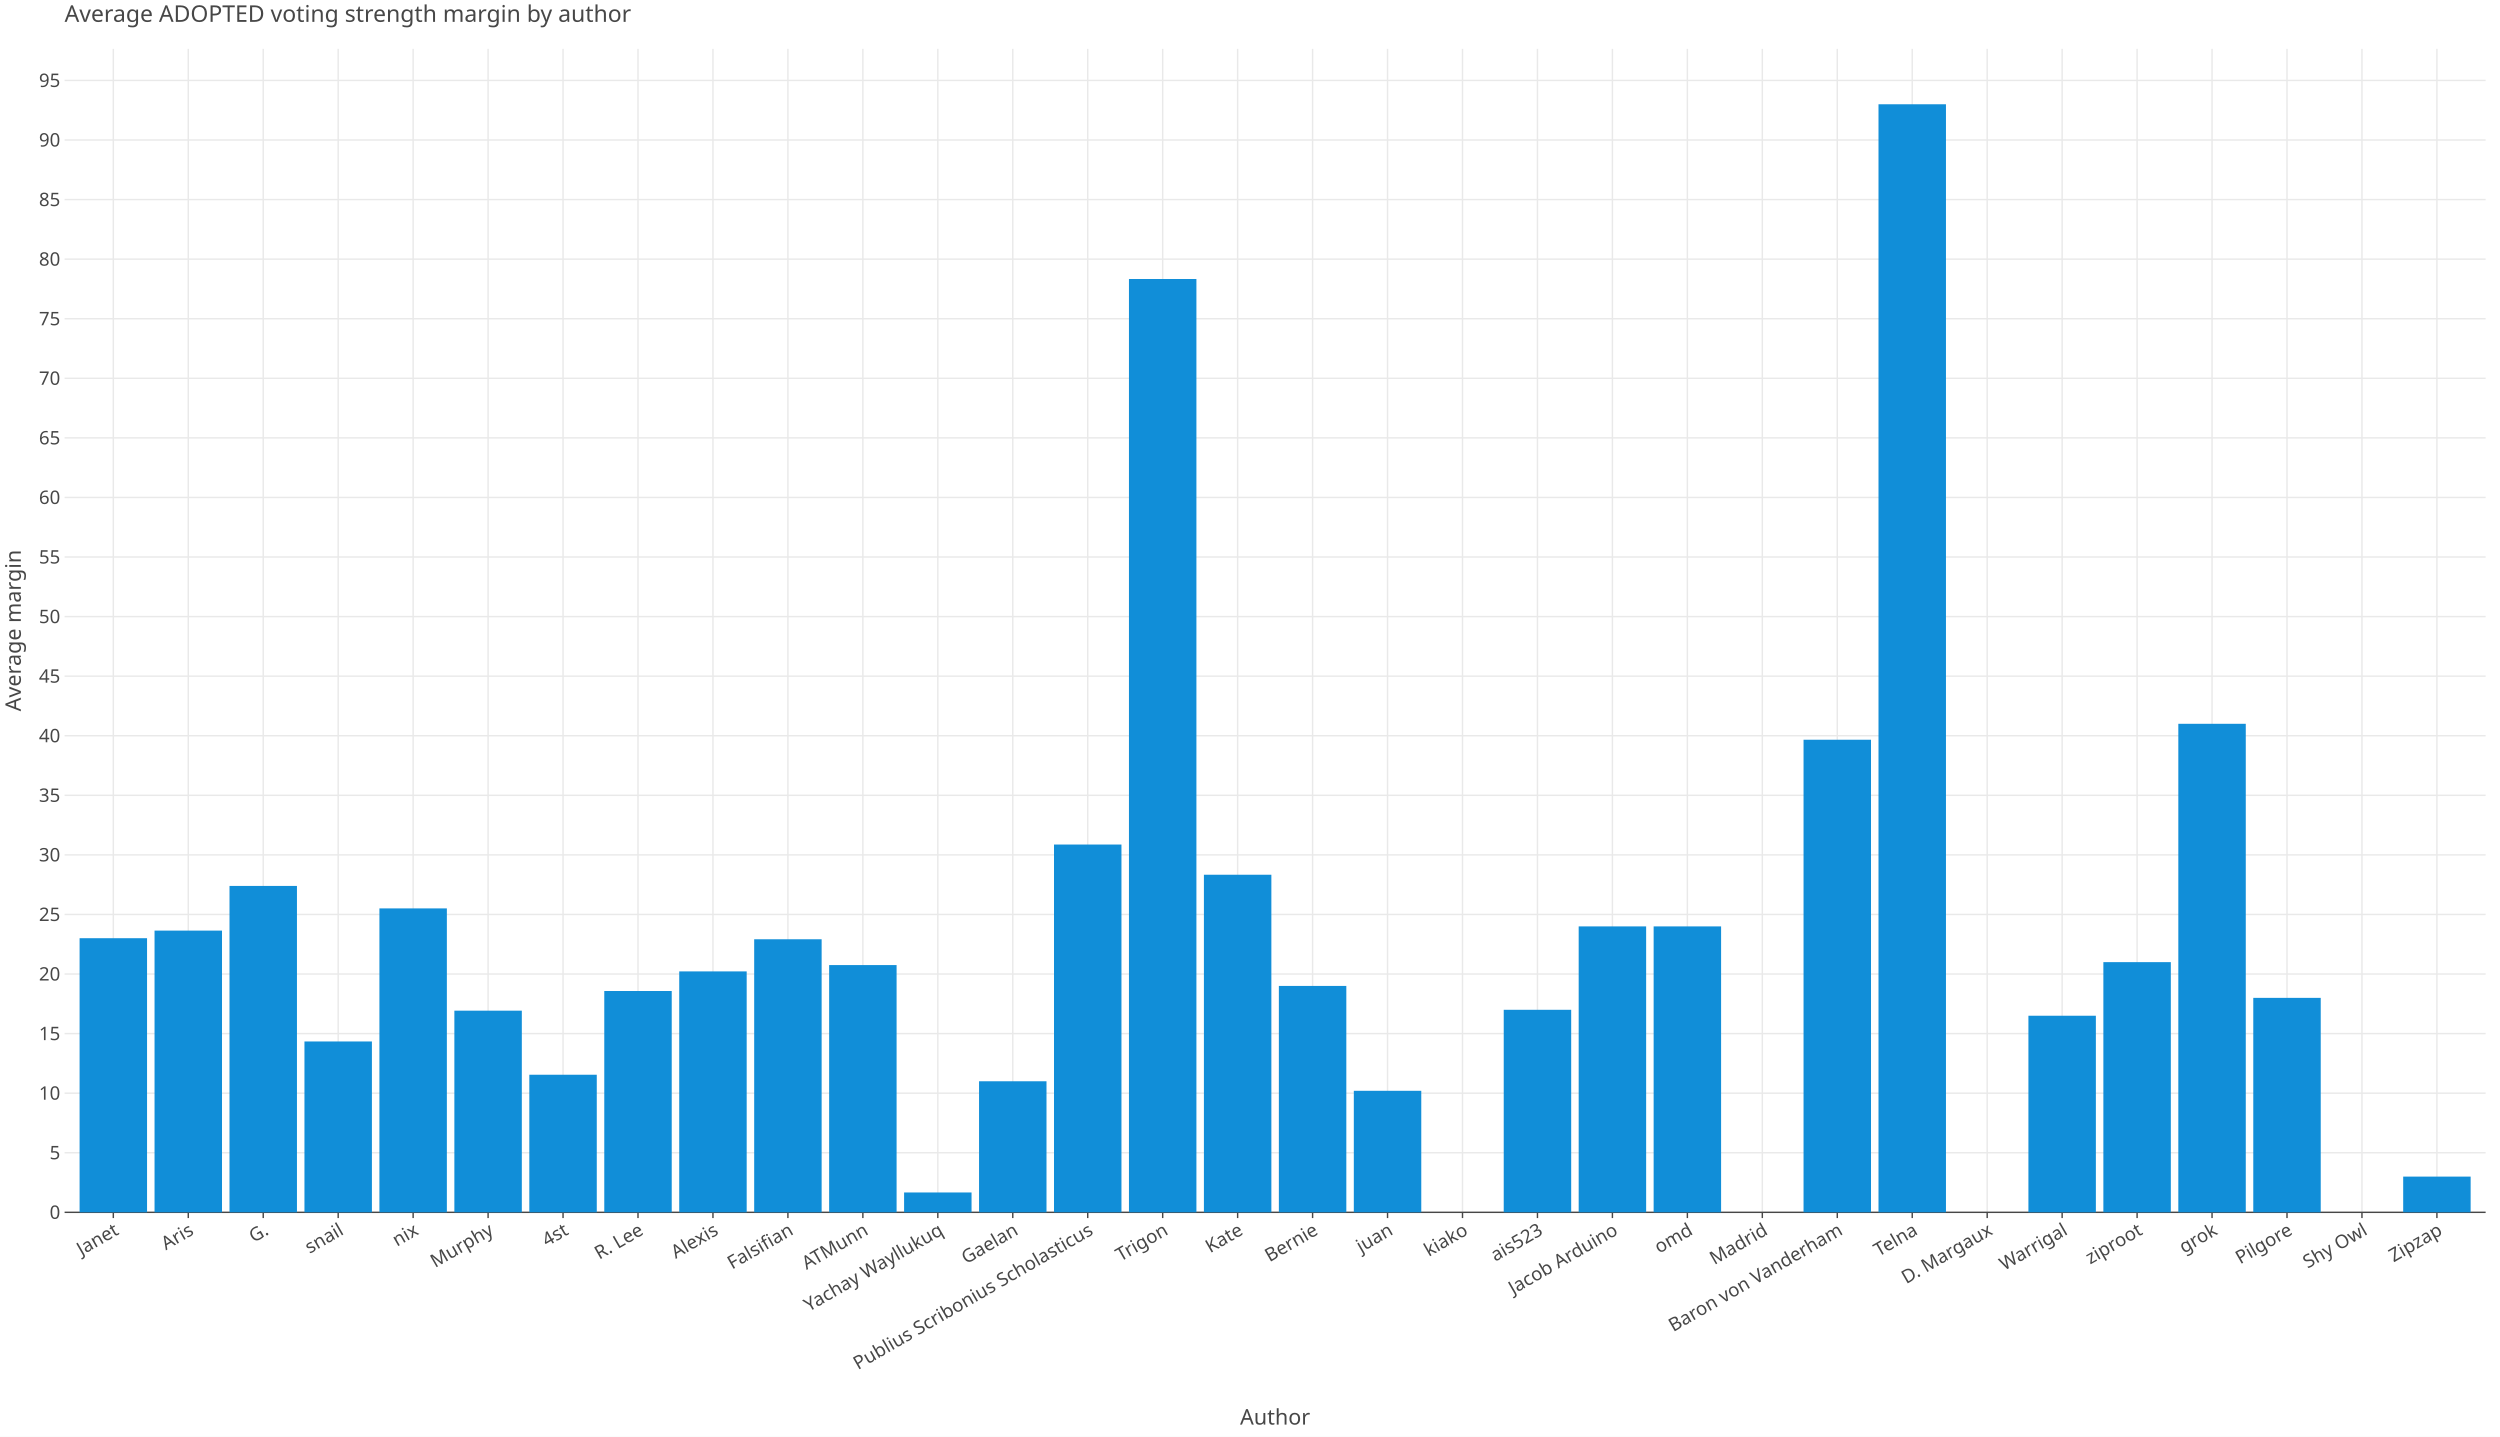
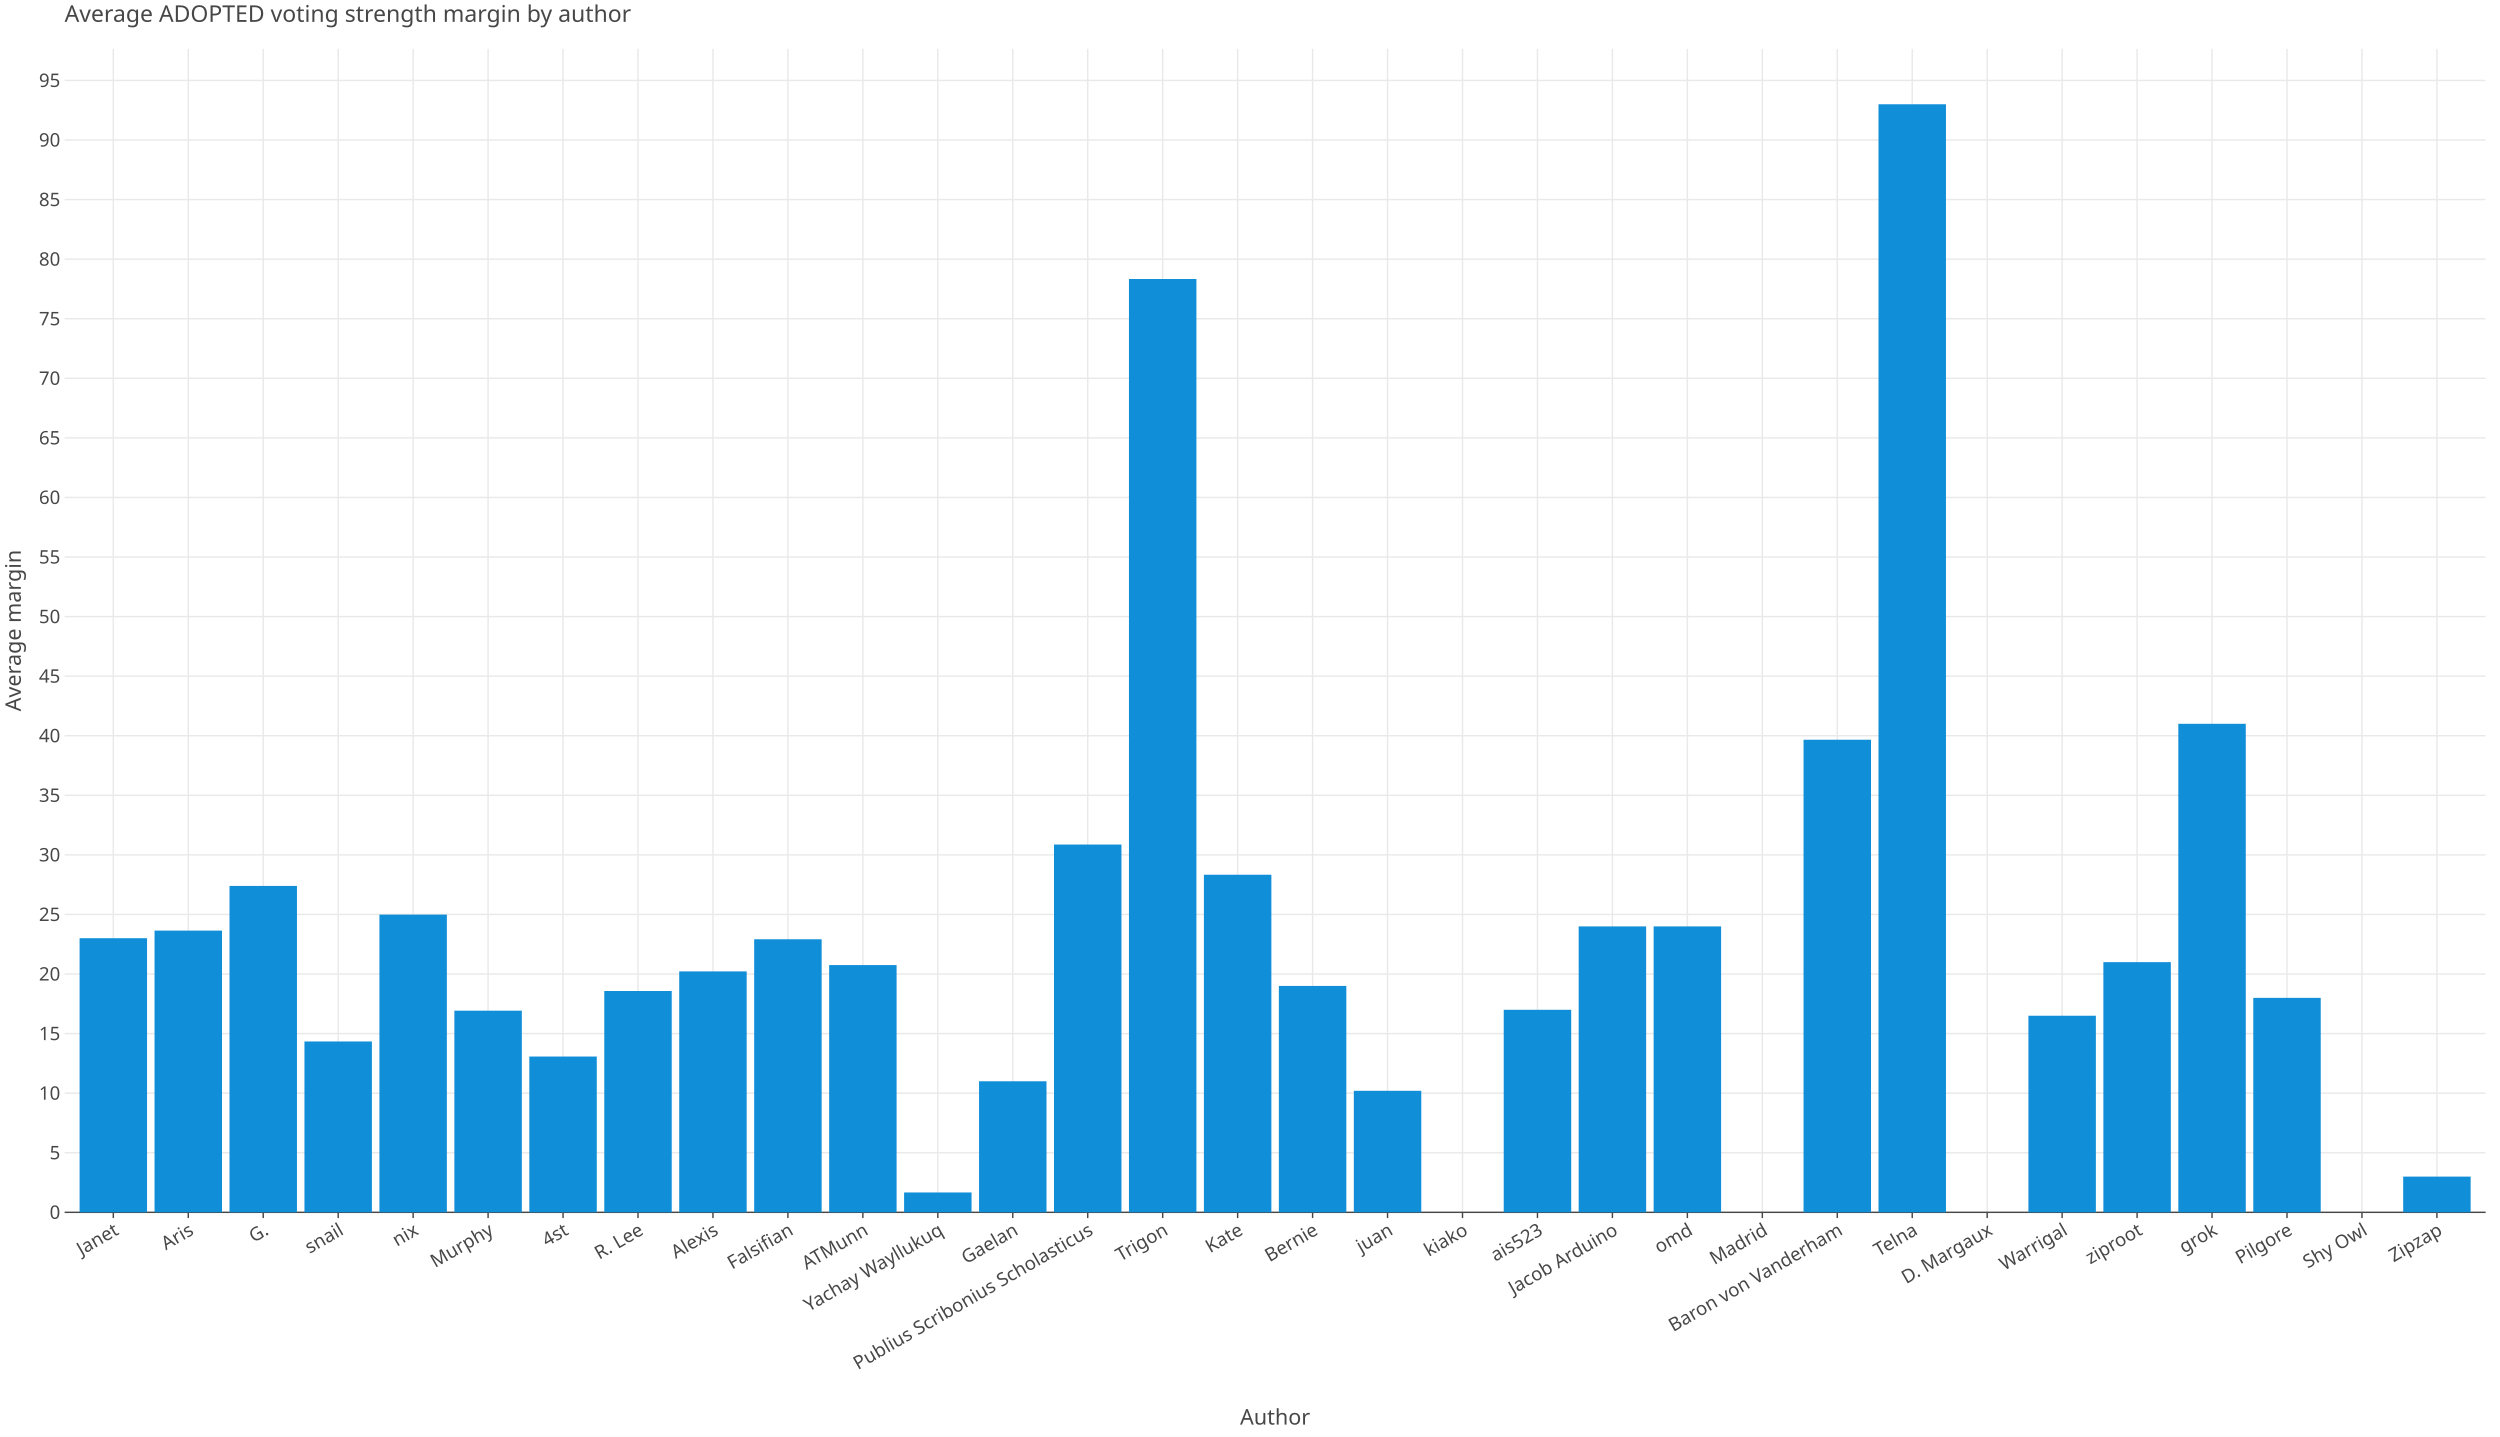
<svg xmlns="http://www.w3.org/2000/svg" class="plt-container" width="1740.0" height="1000.0">
  <style type="text/css">
  .plt-container {
   font-family: Lucida Grande, sans-serif;
   user-select: none;
   -webkit-user-select: none;
   -moz-user-select: none;
   -ms-user-select: none;
}
text {
   text-rendering: optimizeLegibility;
}
- #p6aJbkh .plot-title {
+ #pLXSFLQ .plot-title {
   fill: #474747;
   font-family: Lucida Grande, sans-serif;
   font-size: 16.0px;
   font-weight: normal;
   font-style: normal;   
}
- #p6aJbkh .plot-subtitle {
+ #pLXSFLQ .plot-subtitle {
   fill: #474747;
   font-family: Lucida Grande, sans-serif;
   font-size: 15.0px;
   font-weight: normal;
   font-style: normal;   
}
- #p6aJbkh .plot-caption {
-    fill: #474747;
-    font-family: Lucida Grande, sans-serif;
-    font-size: 13.0px;
-    font-weight: normal;
-    font-style: normal;   
- }
- #p6aJbkh .legend-title {
+ #pLXSFLQ .plot-caption {
+    fill: #474747;
+    font-family: Lucida Grande, sans-serif;
+    font-size: 13.0px;
+    font-weight: normal;
+    font-style: normal;   
+ }
+ #pLXSFLQ .legend-title {
   fill: #474747;
   font-family: Lucida Grande, sans-serif;
   font-size: 15.0px;
   font-weight: normal;
   font-style: normal;   
}
- #p6aJbkh .legend-item {
-    fill: #474747;
-    font-family: Lucida Grande, sans-serif;
-    font-size: 13.0px;
-    font-weight: normal;
-    font-style: normal;   
- }
- #p6aJbkh .axis-title-x {
+ #pLXSFLQ .legend-item {
+    fill: #474747;
+    font-family: Lucida Grande, sans-serif;
+    font-size: 13.0px;
+    font-weight: normal;
+    font-style: normal;   
+ }
+ #pLXSFLQ .axis-title-x {
   fill: #474747;
   font-family: Lucida Grande, sans-serif;
   font-size: 15.0px;
   font-weight: normal;
   font-style: normal;   
}
- #p6aJbkh .axis-text-x {
-    fill: #474747;
-    font-family: Lucida Grande, sans-serif;
-    font-size: 13.0px;
-    font-weight: normal;
-    font-style: normal;   
- }
- #dODqM47 .axis-tooltip-text-x {
+ #pLXSFLQ .axis-text-x {
+    fill: #474747;
+    font-family: Lucida Grande, sans-serif;
+    font-size: 13.0px;
+    font-weight: normal;
+    font-style: normal;   
+ }
+ #dTAgJKk .axis-tooltip-text-x {
   fill: #ffffff;
   font-family: Lucida Grande, sans-serif;
   font-size: 13.0px;
   font-weight: normal;
   font-style: normal;   
}
- #p6aJbkh .axis-title-y {
+ #pLXSFLQ .axis-title-y {
   fill: #474747;
   font-family: Lucida Grande, sans-serif;
   font-size: 15.0px;
   font-weight: normal;
   font-style: normal;   
}
- #p6aJbkh .axis-text-y {
-    fill: #474747;
-    font-family: Lucida Grande, sans-serif;
-    font-size: 13.0px;
-    font-weight: normal;
-    font-style: normal;   
- }
- #dODqM47 .axis-tooltip-text-y {
+ #pLXSFLQ .axis-text-y {
+    fill: #474747;
+    font-family: Lucida Grande, sans-serif;
+    font-size: 13.0px;
+    font-weight: normal;
+    font-style: normal;   
+ }
+ #dTAgJKk .axis-tooltip-text-y {
   fill: #ffffff;
   font-family: Lucida Grande, sans-serif;
   font-size: 13.0px;
   font-weight: normal;
   font-style: normal;   
}
- #p6aJbkh .facet-strip-text-x {
-    fill: #474747;
-    font-family: Lucida Grande, sans-serif;
-    font-size: 13.0px;
-    font-weight: normal;
-    font-style: normal;   
- }
- #p6aJbkh .facet-strip-text-y {
-    fill: #474747;
-    font-family: Lucida Grande, sans-serif;
-    font-size: 13.0px;
-    font-weight: normal;
-    font-style: normal;   
- }
- #dODqM47 .tooltip-text {
-    fill: #474747;
-    font-family: Lucida Grande, sans-serif;
-    font-size: 13.0px;
-    font-weight: normal;
-    font-style: normal;   
- }
- #dODqM47 .tooltip-title {
+ #pLXSFLQ .facet-strip-text-x {
+    fill: #474747;
+    font-family: Lucida Grande, sans-serif;
+    font-size: 13.0px;
+    font-weight: normal;
+    font-style: normal;   
+ }
+ #pLXSFLQ .facet-strip-text-y {
+    fill: #474747;
+    font-family: Lucida Grande, sans-serif;
+    font-size: 13.0px;
+    font-weight: normal;
+    font-style: normal;   
+ }
+ #dTAgJKk .tooltip-text {
+    fill: #474747;
+    font-family: Lucida Grande, sans-serif;
+    font-size: 13.0px;
+    font-weight: normal;
+    font-style: normal;   
+ }
+ #dTAgJKk .tooltip-title {
   fill: #474747;
   font-family: Lucida Grande, sans-serif;
   font-size: 13.0px;
   font-weight: bold;
   font-style: normal;   
}
- #dODqM47 .tooltip-label {
+ #dTAgJKk .tooltip-label {
   fill: #474747;
   font-family: Lucida Grande, sans-serif;
   font-size: 13.0px;
   font-weight: bold;
   font-style: normal;   
}

  </style>
-   <g id="p6aJbkh">
+   <g id="pLXSFLQ">
    <rect x="0.0" y="0.0" height="1000.0" width="1740.0" stroke="rgb(71,71,71)" stroke-opacity="1.0" stroke-width="0.0" fill="rgb(255,255,255)" fill-opacity="1.0">
    </rect>
    <g transform="translate(23.0 34.0 ) ">
      <g transform="translate(21.96121 809.7774 ) ">
        <line x1="33.909" y1="-0.0" x2="33.909" y2="-809.777" stroke="rgb(233,233,233)" stroke-opacity="1.0" stroke-width="1.0">
        </line>
        <line x1="86.078" y1="-0.0" x2="86.078" y2="-809.777" stroke="rgb(233,233,233)" stroke-opacity="1.0" stroke-width="1.0">
        </line>
        <line x1="138.246" y1="-0.0" x2="138.246" y2="-809.777" stroke="rgb(233,233,233)" stroke-opacity="1.0" stroke-width="1.0">
        </line>
        <line x1="190.415" y1="-0.0" x2="190.415" y2="-809.777" stroke="rgb(233,233,233)" stroke-opacity="1.0" stroke-width="1.0">
        </line>
        <line x1="242.583" y1="-0.0" x2="242.583" y2="-809.777" stroke="rgb(233,233,233)" stroke-opacity="1.0" stroke-width="1.0">
        </line>
        <line x1="294.751" y1="-0.0" x2="294.751" y2="-809.777" stroke="rgb(233,233,233)" stroke-opacity="1.0" stroke-width="1.0">
        </line>
        <line x1="346.92" y1="-0.0" x2="346.92" y2="-809.777" stroke="rgb(233,233,233)" stroke-opacity="1.0" stroke-width="1.0">
        </line>
        <line x1="399.088" y1="-0.0" x2="399.088" y2="-809.777" stroke="rgb(233,233,233)" stroke-opacity="1.0" stroke-width="1.0">
        </line>
        <line x1="451.257" y1="-0.0" x2="451.257" y2="-809.777" stroke="rgb(233,233,233)" stroke-opacity="1.0" stroke-width="1.0">
        </line>
        <line x1="503.425" y1="-0.0" x2="503.425" y2="-809.777" stroke="rgb(233,233,233)" stroke-opacity="1.0" stroke-width="1.0">
        </line>
        <line x1="555.593" y1="-0.0" x2="555.593" y2="-809.777" stroke="rgb(233,233,233)" stroke-opacity="1.0" stroke-width="1.0">
        </line>
        <line x1="607.762" y1="-0.0" x2="607.762" y2="-809.777" stroke="rgb(233,233,233)" stroke-opacity="1.0" stroke-width="1.0">
        </line>
        <line x1="659.93" y1="-0.0" x2="659.93" y2="-809.777" stroke="rgb(233,233,233)" stroke-opacity="1.0" stroke-width="1.0">
        </line>
        <line x1="712.098" y1="-0.0" x2="712.098" y2="-809.777" stroke="rgb(233,233,233)" stroke-opacity="1.0" stroke-width="1.0">
        </line>
        <line x1="764.267" y1="-0.0" x2="764.267" y2="-809.777" stroke="rgb(233,233,233)" stroke-opacity="1.0" stroke-width="1.0">
        </line>
        <line x1="816.435" y1="-0.0" x2="816.435" y2="-809.777" stroke="rgb(233,233,233)" stroke-opacity="1.0" stroke-width="1.0">
        </line>
        <line x1="868.604" y1="-0.0" x2="868.604" y2="-809.777" stroke="rgb(233,233,233)" stroke-opacity="1.0" stroke-width="1.0">
        </line>
        <line x1="920.772" y1="-0.0" x2="920.772" y2="-809.777" stroke="rgb(233,233,233)" stroke-opacity="1.0" stroke-width="1.0">
        </line>
        <line x1="972.94" y1="-0.0" x2="972.94" y2="-809.777" stroke="rgb(233,233,233)" stroke-opacity="1.0" stroke-width="1.0">
        </line>
        <line x1="1025.109" y1="-0.0" x2="1025.109" y2="-809.777" stroke="rgb(233,233,233)" stroke-opacity="1.0" stroke-width="1.0">
        </line>
        <line x1="1077.277" y1="-0.0" x2="1077.277" y2="-809.777" stroke="rgb(233,233,233)" stroke-opacity="1.0" stroke-width="1.0">
        </line>
        <line x1="1129.446" y1="-0.0" x2="1129.446" y2="-809.777" stroke="rgb(233,233,233)" stroke-opacity="1.0" stroke-width="1.0">
        </line>
        <line x1="1181.614" y1="-0.0" x2="1181.614" y2="-809.777" stroke="rgb(233,233,233)" stroke-opacity="1.0" stroke-width="1.0">
        </line>
        <line x1="1233.782" y1="-0.0" x2="1233.782" y2="-809.777" stroke="rgb(233,233,233)" stroke-opacity="1.0" stroke-width="1.0">
        </line>
        <line x1="1285.951" y1="-0.0" x2="1285.951" y2="-809.777" stroke="rgb(233,233,233)" stroke-opacity="1.0" stroke-width="1.0">
        </line>
        <line x1="1338.119" y1="-0.0" x2="1338.119" y2="-809.777" stroke="rgb(233,233,233)" stroke-opacity="1.0" stroke-width="1.0">
        </line>
        <line x1="1390.287" y1="-0.0" x2="1390.287" y2="-809.777" stroke="rgb(233,233,233)" stroke-opacity="1.0" stroke-width="1.0">
        </line>
        <line x1="1442.456" y1="-0.0" x2="1442.456" y2="-809.777" stroke="rgb(233,233,233)" stroke-opacity="1.0" stroke-width="1.0">
        </line>
        <line x1="1494.624" y1="-0.0" x2="1494.624" y2="-809.777" stroke="rgb(233,233,233)" stroke-opacity="1.0" stroke-width="1.0">
        </line>
        <line x1="1546.793" y1="-0.0" x2="1546.793" y2="-809.777" stroke="rgb(233,233,233)" stroke-opacity="1.0" stroke-width="1.0">
        </line>
        <line x1="1598.961" y1="-0.0" x2="1598.961" y2="-809.777" stroke="rgb(233,233,233)" stroke-opacity="1.0" stroke-width="1.0">
        </line>
        <line x1="1651.129" y1="-0.0" x2="1651.129" y2="-809.777" stroke="rgb(233,233,233)" stroke-opacity="1.0" stroke-width="1.0">
        </line>
        <g transform="translate(33.90945 0.0 ) ">
          <line stroke-width="1.0" stroke="rgb(71,71,71)" stroke-opacity="1.0" x2="0.0" y2="4.0">
          </line>
          <g transform="translate(0.0 7.0 ) rotate(-30.0 ) ">
            <text class="axis-text-x" text-anchor="end" dy="0.7em">
            Janet
            </text>
          </g>
        </g>
        <g transform="translate(86.07783 0.0 ) ">
          <line stroke-width="1.0" stroke="rgb(71,71,71)" stroke-opacity="1.0" x2="0.0" y2="4.0">
          </line>
          <g transform="translate(0.0 7.0 ) rotate(-30.0 ) ">
            <text class="axis-text-x" text-anchor="end" dy="0.7em">
            Aris
            </text>
          </g>
        </g>
        <g transform="translate(138.2462 0.0 ) ">
          <line stroke-width="1.0" stroke="rgb(71,71,71)" stroke-opacity="1.0" x2="0.0" y2="4.0">
          </line>
          <g transform="translate(0.0 7.0 ) rotate(-30.0 ) ">
            <text class="axis-text-x" text-anchor="end" dy="0.7em">
            G.
            </text>
          </g>
        </g>
        <g transform="translate(190.4146 0.0 ) ">
          <line stroke-width="1.0" stroke="rgb(71,71,71)" stroke-opacity="1.0" x2="0.0" y2="4.0">
          </line>
          <g transform="translate(0.0 7.0 ) rotate(-30.0 ) ">
            <text class="axis-text-x" text-anchor="end" dy="0.7em">
            snail
            </text>
          </g>
        </g>
        <g transform="translate(242.583 0.0 ) ">
          <line stroke-width="1.0" stroke="rgb(71,71,71)" stroke-opacity="1.0" x2="0.0" y2="4.0">
          </line>
          <g transform="translate(0.0 7.0 ) rotate(-30.0 ) ">
            <text class="axis-text-x" text-anchor="end" dy="0.7em">
            nix
            </text>
          </g>
        </g>
        <g transform="translate(294.7514 0.0 ) ">
          <line stroke-width="1.0" stroke="rgb(71,71,71)" stroke-opacity="1.0" x2="0.0" y2="4.0">
          </line>
          <g transform="translate(0.0 7.0 ) rotate(-30.0 ) ">
            <text class="axis-text-x" text-anchor="end" dy="0.7em">
            Murphy
            </text>
          </g>
        </g>
        <g transform="translate(346.9198 0.0 ) ">
          <line stroke-width="1.0" stroke="rgb(71,71,71)" stroke-opacity="1.0" x2="0.0" y2="4.0">
          </line>
          <g transform="translate(0.0 7.0 ) rotate(-30.0 ) ">
            <text class="axis-text-x" text-anchor="end" dy="0.7em">
            4st
            </text>
          </g>
        </g>
        <g transform="translate(399.0881 0.0 ) ">
          <line stroke-width="1.0" stroke="rgb(71,71,71)" stroke-opacity="1.0" x2="0.0" y2="4.0">
          </line>
          <g transform="translate(0.0 7.0 ) rotate(-30.0 ) ">
            <text class="axis-text-x" text-anchor="end" dy="0.7em">
            R. Lee
            </text>
          </g>
        </g>
        <g transform="translate(451.2565 0.0 ) ">
          <line stroke-width="1.0" stroke="rgb(71,71,71)" stroke-opacity="1.0" x2="0.0" y2="4.0">
          </line>
          <g transform="translate(0.0 7.0 ) rotate(-30.0 ) ">
            <text class="axis-text-x" text-anchor="end" dy="0.7em">
            Alexis
            </text>
          </g>
        </g>
        <g transform="translate(503.4249 0.0 ) ">
          <line stroke-width="1.0" stroke="rgb(71,71,71)" stroke-opacity="1.0" x2="0.0" y2="4.0">
          </line>
          <g transform="translate(0.0 7.0 ) rotate(-30.0 ) ">
            <text class="axis-text-x" text-anchor="end" dy="0.7em">
            Falsifian
            </text>
          </g>
        </g>
        <g transform="translate(555.5933 0.0 ) ">
          <line stroke-width="1.0" stroke="rgb(71,71,71)" stroke-opacity="1.0" x2="0.0" y2="4.0">
          </line>
          <g transform="translate(0.0 7.0 ) rotate(-30.0 ) ">
            <text class="axis-text-x" text-anchor="end" dy="0.7em">
            ATMunn
            </text>
          </g>
        </g>
        <g transform="translate(607.7617 0.0 ) ">
          <line stroke-width="1.0" stroke="rgb(71,71,71)" stroke-opacity="1.0" x2="0.0" y2="4.0">
          </line>
          <g transform="translate(0.0 7.0 ) rotate(-30.0 ) ">
            <text class="axis-text-x" text-anchor="end" dy="0.7em">
            Yachay Wayllukuq
            </text>
          </g>
        </g>
        <g transform="translate(659.9301 0.0 ) ">
          <line stroke-width="1.0" stroke="rgb(71,71,71)" stroke-opacity="1.0" x2="0.0" y2="4.0">
          </line>
          <g transform="translate(0.0 7.0 ) rotate(-30.0 ) ">
            <text class="axis-text-x" text-anchor="end" dy="0.7em">
            Gaelan
            </text>
          </g>
        </g>
        <g transform="translate(712.0984 0.0 ) ">
          <line stroke-width="1.0" stroke="rgb(71,71,71)" stroke-opacity="1.0" x2="0.0" y2="4.0">
          </line>
          <g transform="translate(0.0 7.0 ) rotate(-30.0 ) ">
            <text class="axis-text-x" text-anchor="end" dy="0.7em">
            Publius Scribonius Scholasticus
            </text>
          </g>
        </g>
        <g transform="translate(764.2668 0.0 ) ">
          <line stroke-width="1.0" stroke="rgb(71,71,71)" stroke-opacity="1.0" x2="0.0" y2="4.0">
          </line>
          <g transform="translate(0.0 7.0 ) rotate(-30.0 ) ">
            <text class="axis-text-x" text-anchor="end" dy="0.7em">
            Trigon
            </text>
          </g>
        </g>
        <g transform="translate(816.4352 0.0 ) ">
          <line stroke-width="1.0" stroke="rgb(71,71,71)" stroke-opacity="1.0" x2="0.0" y2="4.0">
          </line>
          <g transform="translate(0.0 7.0 ) rotate(-30.0 ) ">
            <text class="axis-text-x" text-anchor="end" dy="0.7em">
            Kate
            </text>
          </g>
        </g>
        <g transform="translate(868.6036 0.0 ) ">
          <line stroke-width="1.0" stroke="rgb(71,71,71)" stroke-opacity="1.0" x2="0.0" y2="4.0">
          </line>
          <g transform="translate(0.0 7.0 ) rotate(-30.0 ) ">
            <text class="axis-text-x" text-anchor="end" dy="0.7em">
            Bernie
            </text>
          </g>
        </g>
        <g transform="translate(920.772 0.0 ) ">
          <line stroke-width="1.0" stroke="rgb(71,71,71)" stroke-opacity="1.0" x2="0.0" y2="4.0">
          </line>
          <g transform="translate(0.0 7.0 ) rotate(-30.0 ) ">
            <text class="axis-text-x" text-anchor="end" dy="0.7em">
            juan
            </text>
          </g>
        </g>
        <g transform="translate(972.9404 0.0 ) ">
          <line stroke-width="1.0" stroke="rgb(71,71,71)" stroke-opacity="1.0" x2="0.0" y2="4.0">
          </line>
          <g transform="translate(0.0 7.0 ) rotate(-30.0 ) ">
            <text class="axis-text-x" text-anchor="end" dy="0.7em">
            kiako
            </text>
          </g>
        </g>
        <g transform="translate(1025.109 0.0 ) ">
          <line stroke-width="1.0" stroke="rgb(71,71,71)" stroke-opacity="1.0" x2="0.0" y2="4.0">
          </line>
          <g transform="translate(0.0 7.0 ) rotate(-30.0 ) ">
            <text class="axis-text-x" text-anchor="end" dy="0.7em">
            ais523
            </text>
          </g>
        </g>
        <g transform="translate(1077.277 0.0 ) ">
          <line stroke-width="1.0" stroke="rgb(71,71,71)" stroke-opacity="1.0" x2="0.0" y2="4.0">
          </line>
          <g transform="translate(0.0 7.0 ) rotate(-30.0 ) ">
            <text class="axis-text-x" text-anchor="end" dy="0.7em">
            Jacob Arduino
            </text>
          </g>
        </g>
        <g transform="translate(1129.446 0.0 ) ">
          <line stroke-width="1.0" stroke="rgb(71,71,71)" stroke-opacity="1.0" x2="0.0" y2="4.0">
          </line>
          <g transform="translate(0.0 7.0 ) rotate(-30.0 ) ">
            <text class="axis-text-x" text-anchor="end" dy="0.7em">
            omd
            </text>
          </g>
        </g>
        <g transform="translate(1181.614 0.0 ) ">
          <line stroke-width="1.0" stroke="rgb(71,71,71)" stroke-opacity="1.0" x2="0.0" y2="4.0">
          </line>
          <g transform="translate(0.0 7.0 ) rotate(-30.0 ) ">
            <text class="axis-text-x" text-anchor="end" dy="0.7em">
            Madrid
            </text>
          </g>
        </g>
        <g transform="translate(1233.782 0.0 ) ">
          <line stroke-width="1.0" stroke="rgb(71,71,71)" stroke-opacity="1.0" x2="0.0" y2="4.0">
          </line>
          <g transform="translate(0.0 7.0 ) rotate(-30.0 ) ">
            <text class="axis-text-x" text-anchor="end" dy="0.7em">
            Baron von Vanderham
            </text>
          </g>
        </g>
        <g transform="translate(1285.951 0.0 ) ">
          <line stroke-width="1.0" stroke="rgb(71,71,71)" stroke-opacity="1.0" x2="0.0" y2="4.0">
          </line>
          <g transform="translate(0.0 7.0 ) rotate(-30.0 ) ">
            <text class="axis-text-x" text-anchor="end" dy="0.7em">
            Telna
            </text>
          </g>
        </g>
        <g transform="translate(1338.119 0.0 ) ">
          <line stroke-width="1.0" stroke="rgb(71,71,71)" stroke-opacity="1.0" x2="0.0" y2="4.0">
          </line>
          <g transform="translate(0.0 7.0 ) rotate(-30.0 ) ">
            <text class="axis-text-x" text-anchor="end" dy="0.7em">
            D. Margaux
            </text>
          </g>
        </g>
        <g transform="translate(1390.287 0.0 ) ">
          <line stroke-width="1.0" stroke="rgb(71,71,71)" stroke-opacity="1.0" x2="0.0" y2="4.0">
          </line>
          <g transform="translate(0.0 7.0 ) rotate(-30.0 ) ">
            <text class="axis-text-x" text-anchor="end" dy="0.7em">
            Warrigal
            </text>
          </g>
        </g>
        <g transform="translate(1442.456 0.0 ) ">
          <line stroke-width="1.0" stroke="rgb(71,71,71)" stroke-opacity="1.0" x2="0.0" y2="4.0">
          </line>
          <g transform="translate(0.0 7.0 ) rotate(-30.0 ) ">
            <text class="axis-text-x" text-anchor="end" dy="0.7em">
            ziproot
            </text>
          </g>
        </g>
        <g transform="translate(1494.624 0.0 ) ">
          <line stroke-width="1.0" stroke="rgb(71,71,71)" stroke-opacity="1.0" x2="0.0" y2="4.0">
          </line>
          <g transform="translate(0.0 7.0 ) rotate(-30.0 ) ">
            <text class="axis-text-x" text-anchor="end" dy="0.7em">
            grok
            </text>
          </g>
        </g>
        <g transform="translate(1546.793 0.0 ) ">
          <line stroke-width="1.0" stroke="rgb(71,71,71)" stroke-opacity="1.0" x2="0.0" y2="4.0">
          </line>
          <g transform="translate(0.0 7.0 ) rotate(-30.0 ) ">
            <text class="axis-text-x" text-anchor="end" dy="0.7em">
            Pilgore
            </text>
          </g>
        </g>
        <g transform="translate(1598.961 0.0 ) ">
          <line stroke-width="1.0" stroke="rgb(71,71,71)" stroke-opacity="1.0" x2="0.0" y2="4.0">
          </line>
          <g transform="translate(0.0 7.0 ) rotate(-30.0 ) ">
            <text class="axis-text-x" text-anchor="end" dy="0.7em">
            Shy Owl
            </text>
          </g>
        </g>
        <g transform="translate(1651.129 0.0 ) ">
          <line stroke-width="1.0" stroke="rgb(71,71,71)" stroke-opacity="1.0" x2="0.0" y2="4.0">
          </line>
          <g transform="translate(0.0 7.0 ) rotate(-30.0 ) ">
            <text class="axis-text-x" text-anchor="end" dy="0.7em">
            Zipzap
            </text>
          </g>
        </g>
        <line x1="0.0" y1="0.0" x2="1685.039" y2="0.0" stroke-width="1.0" stroke="rgb(71,71,71)" stroke-opacity="1.0">
        </line>
      </g>
      <g transform="translate(21.96121 0.0 ) ">
        <line x1="0.0" y1="768.314" x2="1685.039" y2="768.314" stroke="rgb(233,233,233)" stroke-opacity="1.0" stroke-width="1.0">
        </line>
        <line x1="0.0" y1="726.851" x2="1685.039" y2="726.851" stroke="rgb(233,233,233)" stroke-opacity="1.0" stroke-width="1.0">
        </line>
        <line x1="0.0" y1="685.388" x2="1685.039" y2="685.388" stroke="rgb(233,233,233)" stroke-opacity="1.0" stroke-width="1.0">
        </line>
        <line x1="0.0" y1="643.924" x2="1685.039" y2="643.924" stroke="rgb(233,233,233)" stroke-opacity="1.0" stroke-width="1.0">
        </line>
        <line x1="0.0" y1="602.461" x2="1685.039" y2="602.461" stroke="rgb(233,233,233)" stroke-opacity="1.0" stroke-width="1.0">
        </line>
        <line x1="0.0" y1="560.998" x2="1685.039" y2="560.998" stroke="rgb(233,233,233)" stroke-opacity="1.0" stroke-width="1.0">
        </line>
        <line x1="0.0" y1="519.535" x2="1685.039" y2="519.535" stroke="rgb(233,233,233)" stroke-opacity="1.0" stroke-width="1.0">
        </line>
        <line x1="0.0" y1="478.071" x2="1685.039" y2="478.071" stroke="rgb(233,233,233)" stroke-opacity="1.0" stroke-width="1.0">
        </line>
        <line x1="0.0" y1="436.608" x2="1685.039" y2="436.608" stroke="rgb(233,233,233)" stroke-opacity="1.0" stroke-width="1.0">
        </line>
        <line x1="0.0" y1="395.145" x2="1685.039" y2="395.145" stroke="rgb(233,233,233)" stroke-opacity="1.0" stroke-width="1.0">
        </line>
        <line x1="0.0" y1="353.682" x2="1685.039" y2="353.682" stroke="rgb(233,233,233)" stroke-opacity="1.0" stroke-width="1.0">
        </line>
        <line x1="0.0" y1="312.218" x2="1685.039" y2="312.218" stroke="rgb(233,233,233)" stroke-opacity="1.0" stroke-width="1.0">
        </line>
        <line x1="0.0" y1="270.755" x2="1685.039" y2="270.755" stroke="rgb(233,233,233)" stroke-opacity="1.0" stroke-width="1.0">
        </line>
        <line x1="0.0" y1="229.292" x2="1685.039" y2="229.292" stroke="rgb(233,233,233)" stroke-opacity="1.0" stroke-width="1.0">
        </line>
        <line x1="0.0" y1="187.829" x2="1685.039" y2="187.829" stroke="rgb(233,233,233)" stroke-opacity="1.0" stroke-width="1.0">
        </line>
        <line x1="0.0" y1="146.365" x2="1685.039" y2="146.365" stroke="rgb(233,233,233)" stroke-opacity="1.0" stroke-width="1.0">
        </line>
        <line x1="0.0" y1="104.902" x2="1685.039" y2="104.902" stroke="rgb(233,233,233)" stroke-opacity="1.0" stroke-width="1.0">
        </line>
        <line x1="0.0" y1="63.439" x2="1685.039" y2="63.439" stroke="rgb(233,233,233)" stroke-opacity="1.0" stroke-width="1.0">
        </line>
        <line x1="0.0" y1="21.976" x2="1685.039" y2="21.976" stroke="rgb(233,233,233)" stroke-opacity="1.0" stroke-width="1.0">
        </line>
        <g transform="translate(0.0 809.7774 ) ">
          <g transform="translate(-3.0 0.0 ) ">
            <text class="axis-text-y" text-anchor="end" dy="0.35em">
            0
            </text>
          </g>
        </g>
        <g transform="translate(0.0 768.3142 ) ">
          <g transform="translate(-3.0 0.0 ) ">
            <text class="axis-text-y" text-anchor="end" dy="0.35em">
            5
            </text>
          </g>
        </g>
        <g transform="translate(0.0 726.8509 ) ">
          <g transform="translate(-3.0 0.0 ) ">
            <text class="axis-text-y" text-anchor="end" dy="0.35em">
            10
            </text>
          </g>
        </g>
        <g transform="translate(0.0 685.3877 ) ">
          <g transform="translate(-3.0 0.0 ) ">
            <text class="axis-text-y" text-anchor="end" dy="0.35em">
            15
            </text>
          </g>
        </g>
        <g transform="translate(0.0 643.9244 ) ">
          <g transform="translate(-3.0 0.0 ) ">
            <text class="axis-text-y" text-anchor="end" dy="0.35em">
            20
            </text>
          </g>
        </g>
        <g transform="translate(0.0 602.4611 ) ">
          <g transform="translate(-3.0 0.0 ) ">
            <text class="axis-text-y" text-anchor="end" dy="0.35em">
            25
            </text>
          </g>
        </g>
        <g transform="translate(0.0 560.9979 ) ">
          <g transform="translate(-3.0 0.0 ) ">
            <text class="axis-text-y" text-anchor="end" dy="0.35em">
            30
            </text>
          </g>
        </g>
        <g transform="translate(0.0 519.5346 ) ">
          <g transform="translate(-3.0 0.0 ) ">
            <text class="axis-text-y" text-anchor="end" dy="0.35em">
            35
            </text>
          </g>
        </g>
        <g transform="translate(0.0 478.0714 ) ">
          <g transform="translate(-3.0 0.0 ) ">
            <text class="axis-text-y" text-anchor="end" dy="0.35em">
            40
            </text>
          </g>
        </g>
        <g transform="translate(0.0 436.6081 ) ">
          <g transform="translate(-3.0 0.0 ) ">
            <text class="axis-text-y" text-anchor="end" dy="0.35em">
            45
            </text>
          </g>
        </g>
        <g transform="translate(0.0 395.1448 ) ">
          <g transform="translate(-3.0 0.0 ) ">
            <text class="axis-text-y" text-anchor="end" dy="0.35em">
            50
            </text>
          </g>
        </g>
        <g transform="translate(0.0 353.6816 ) ">
          <g transform="translate(-3.0 0.0 ) ">
            <text class="axis-text-y" text-anchor="end" dy="0.35em">
            55
            </text>
          </g>
        </g>
        <g transform="translate(0.0 312.2183 ) ">
          <g transform="translate(-3.0 0.0 ) ">
            <text class="axis-text-y" text-anchor="end" dy="0.35em">
            60
            </text>
          </g>
        </g>
        <g transform="translate(0.0 270.7551 ) ">
          <g transform="translate(-3.0 0.0 ) ">
            <text class="axis-text-y" text-anchor="end" dy="0.35em">
            65
            </text>
          </g>
        </g>
        <g transform="translate(0.0 229.2918 ) ">
          <g transform="translate(-3.0 0.0 ) ">
            <text class="axis-text-y" text-anchor="end" dy="0.35em">
            70
            </text>
          </g>
        </g>
        <g transform="translate(0.0 187.8286 ) ">
          <g transform="translate(-3.0 0.0 ) ">
            <text class="axis-text-y" text-anchor="end" dy="0.35em">
            75
            </text>
          </g>
        </g>
        <g transform="translate(0.0 146.3653 ) ">
          <g transform="translate(-3.0 0.0 ) ">
            <text class="axis-text-y" text-anchor="end" dy="0.35em">
            80
            </text>
          </g>
        </g>
        <g transform="translate(0.0 104.902 ) ">
          <g transform="translate(-3.0 0.0 ) ">
            <text class="axis-text-y" text-anchor="end" dy="0.35em">
            85
            </text>
          </g>
        </g>
        <g transform="translate(0.0 63.43878 ) ">
          <g transform="translate(-3.0 0.0 ) ">
            <text class="axis-text-y" text-anchor="end" dy="0.35em">
            90
            </text>
          </g>
        </g>
        <g transform="translate(0.0 21.97553 ) ">
          <g transform="translate(-3.0 0.0 ) ">
            <text class="axis-text-y" text-anchor="end" dy="0.35em">
            95
            </text>
          </g>
        </g>
      </g>
-       <g transform="translate(21.96121 0.0 ) " clip-path="url(#cIVKA0H)" clip-bounds-jfx="[rect (0.0, 0.0), (1685.039, 809.777)]">
+       <g transform="translate(21.96121 0.0 ) " clip-path="url(#cy0jgDq)" clip-bounds-jfx="[rect (0.0, 0.0), (1685.039, 809.777)]">
        <defs>
-           <clipPath id="cIVKA0H">
+           <clipPath id="cy0jgDq">
            <rect x="0.0" y="0.0" width="1685.039" height="809.777">
            </rect>
          </clipPath>
        </defs>
        <rect x="1627.654" y="784.899" height="24.878" width="46.952" stroke="rgb(0,0,0)" stroke-opacity="0.0" fill="rgb(17,142,216)" fill-opacity="1.0" stroke-width="1.0">
        </rect>
        <rect x="1523.317" y="660.51" height="149.268" width="46.952" stroke="rgb(0,0,0)" stroke-opacity="0.0" fill="rgb(17,142,216)" fill-opacity="1.0" stroke-width="1.0">
        </rect>
        <rect x="1471.148" y="469.779" height="339.999" width="46.952" stroke="rgb(0,0,0)" stroke-opacity="0.0" fill="rgb(17,142,216)" fill-opacity="1.0" stroke-width="1.0">
        </rect>
        <rect x="1418.98" y="635.632" height="174.146" width="46.952" stroke="rgb(0,0,0)" stroke-opacity="0.0" fill="rgb(17,142,216)" fill-opacity="1.0" stroke-width="1.0">
        </rect>
        <rect x="1366.812" y="672.949" height="136.829" width="46.952" stroke="rgb(0,0,0)" stroke-opacity="0.0" fill="rgb(17,142,216)" fill-opacity="1.0" stroke-width="1.0">
        </rect>
        <rect x="1262.475" y="38.561" height="771.217" width="46.952" stroke="rgb(0,0,0)" stroke-opacity="0.0" fill="rgb(17,142,216)" fill-opacity="1.0" stroke-width="1.0">
        </rect>
        <rect x="1210.306" y="480.836" height="328.942" width="46.952" stroke="rgb(0,0,0)" stroke-opacity="0.0" fill="rgb(17,142,216)" fill-opacity="1.0" stroke-width="1.0">
        </rect>
        <rect x="1105.97" y="610.754" height="199.024" width="46.952" stroke="rgb(0,0,0)" stroke-opacity="0.0" fill="rgb(17,142,216)" fill-opacity="1.0" stroke-width="1.0">
        </rect>
        <rect x="1053.801" y="610.754" height="199.024" width="46.952" stroke="rgb(0,0,0)" stroke-opacity="0.0" fill="rgb(17,142,216)" fill-opacity="1.0" stroke-width="1.0">
        </rect>
        <rect x="1001.633" y="668.802" height="140.975" width="46.952" stroke="rgb(0,0,0)" stroke-opacity="0.0" fill="rgb(17,142,216)" fill-opacity="1.0" stroke-width="1.0">
        </rect>
        <rect x="897.296" y="725.192" height="84.585" width="46.952" stroke="rgb(0,0,0)" stroke-opacity="0.0" fill="rgb(17,142,216)" fill-opacity="1.0" stroke-width="1.0">
        </rect>
        <rect x="845.128" y="652.217" height="157.56" width="46.952" stroke="rgb(0,0,0)" stroke-opacity="0.0" fill="rgb(17,142,216)" fill-opacity="1.0" stroke-width="1.0">
        </rect>
        <rect x="792.959" y="574.819" height="234.958" width="46.952" stroke="rgb(0,0,0)" stroke-opacity="0.0" fill="rgb(17,142,216)" fill-opacity="1.0" stroke-width="1.0">
        </rect>
        <rect x="740.791" y="160.186" height="649.591" width="46.952" stroke="rgb(0,0,0)" stroke-opacity="0.0" fill="rgb(17,142,216)" fill-opacity="1.0" stroke-width="1.0">
        </rect>
        <rect x="688.623" y="553.811" height="255.967" width="46.952" stroke="rgb(0,0,0)" stroke-opacity="0.0" fill="rgb(17,142,216)" fill-opacity="1.0" stroke-width="1.0">
        </rect>
        <rect x="636.454" y="718.558" height="91.219" width="46.952" stroke="rgb(0,0,0)" stroke-opacity="0.0" fill="rgb(17,142,216)" fill-opacity="1.0" stroke-width="1.0">
        </rect>
        <rect x="584.286" y="795.956" height="13.821" width="46.952" stroke="rgb(0,0,0)" stroke-opacity="0.0" fill="rgb(17,142,216)" fill-opacity="1.0" stroke-width="1.0">
        </rect>
        <rect x="532.118" y="637.705" height="172.073" width="46.952" stroke="rgb(0,0,0)" stroke-opacity="0.0" fill="rgb(17,142,216)" fill-opacity="1.0" stroke-width="1.0">
        </rect>
        <rect x="479.949" y="619.737" height="190.04" width="46.952" stroke="rgb(0,0,0)" stroke-opacity="0.0" fill="rgb(17,142,216)" fill-opacity="1.0" stroke-width="1.0">
        </rect>
        <rect x="427.781" y="642.082" height="167.696" width="46.952" stroke="rgb(0,0,0)" stroke-opacity="0.0" fill="rgb(17,142,216)" fill-opacity="1.0" stroke-width="1.0">
        </rect>
        <rect x="375.612" y="655.741" height="154.036" width="46.952" stroke="rgb(0,0,0)" stroke-opacity="0.0" fill="rgb(17,142,216)" fill-opacity="1.0" stroke-width="1.0">
        </rect>
-         <rect x="323.444" y="714.035" height="95.742" width="46.952" stroke="rgb(0,0,0)" stroke-opacity="0.0" fill="rgb(17,142,216)" fill-opacity="1.0" stroke-width="1.0">
+         <rect x="323.444" y="701.335" height="108.442" width="46.952" stroke="rgb(0,0,0)" stroke-opacity="0.0" fill="rgb(17,142,216)" fill-opacity="1.0" stroke-width="1.0">
        </rect>
        <rect x="271.276" y="669.44" height="140.337" width="46.952" stroke="rgb(0,0,0)" stroke-opacity="0.0" fill="rgb(17,142,216)" fill-opacity="1.0" stroke-width="1.0">
        </rect>
-         <rect x="219.107" y="598.228" height="211.549" width="46.952" stroke="rgb(0,0,0)" stroke-opacity="0.0" fill="rgb(17,142,216)" fill-opacity="1.0" stroke-width="1.0">
+         <rect x="219.107" y="602.546" height="207.232" width="46.952" stroke="rgb(0,0,0)" stroke-opacity="0.0" fill="rgb(17,142,216)" fill-opacity="1.0" stroke-width="1.0">
        </rect>
        <rect x="166.939" y="690.872" height="118.906" width="46.952" stroke="rgb(0,0,0)" stroke-opacity="0.0" fill="rgb(17,142,216)" fill-opacity="1.0" stroke-width="1.0">
        </rect>
        <rect x="114.77" y="582.597" height="227.18" width="46.952" stroke="rgb(0,0,0)" stroke-opacity="0.0" fill="rgb(17,142,216)" fill-opacity="1.0" stroke-width="1.0">
        </rect>
        <rect x="62.602" y="613.694" height="196.084" width="46.952" stroke="rgb(0,0,0)" stroke-opacity="0.0" fill="rgb(17,142,216)" fill-opacity="1.0" stroke-width="1.0">
        </rect>
        <rect x="10.434" y="618.977" height="190.8" width="46.952" stroke="rgb(0,0,0)" stroke-opacity="0.0" fill="rgb(17,142,216)" fill-opacity="1.0" stroke-width="1.0">
        </rect>
      </g>
    </g>
    <g transform="translate(44.96121 15.2 ) ">
      <text class="plot-title" y="0.0">
      Average ADOPTED voting strength margin by author
      </text>
    </g>
    <g transform="translate(14.5 438.8887 ) rotate(-90.0 ) ">
      <text class="axis-title-y" y="0.0" text-anchor="middle">
      Average margin
      </text>
    </g>
    <g transform="translate(887.4806 991.5 ) ">
      <text class="axis-title-x" y="0.0" text-anchor="middle">
      Author
      </text>
    </g>
  </g>
-   <g id="dODqM47">
+   <g id="dTAgJKk">
  </g>
</svg>
